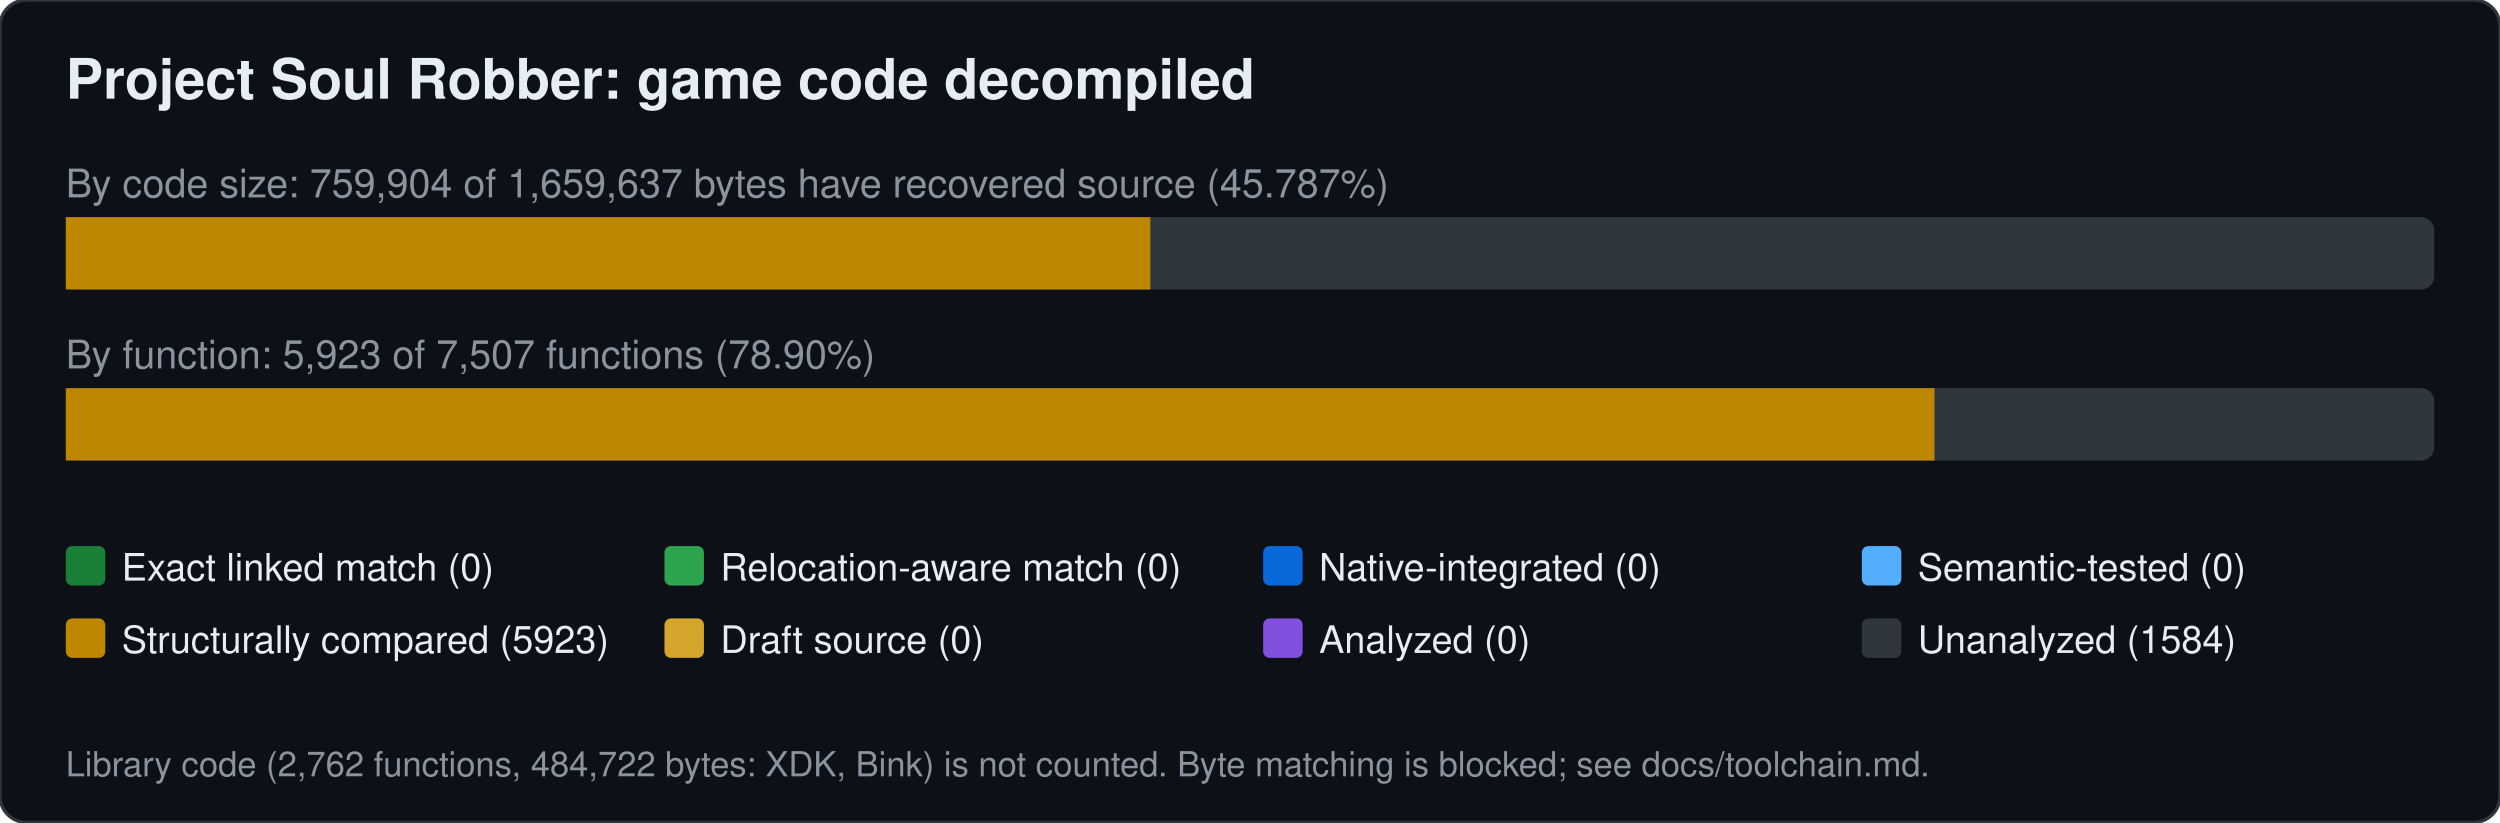
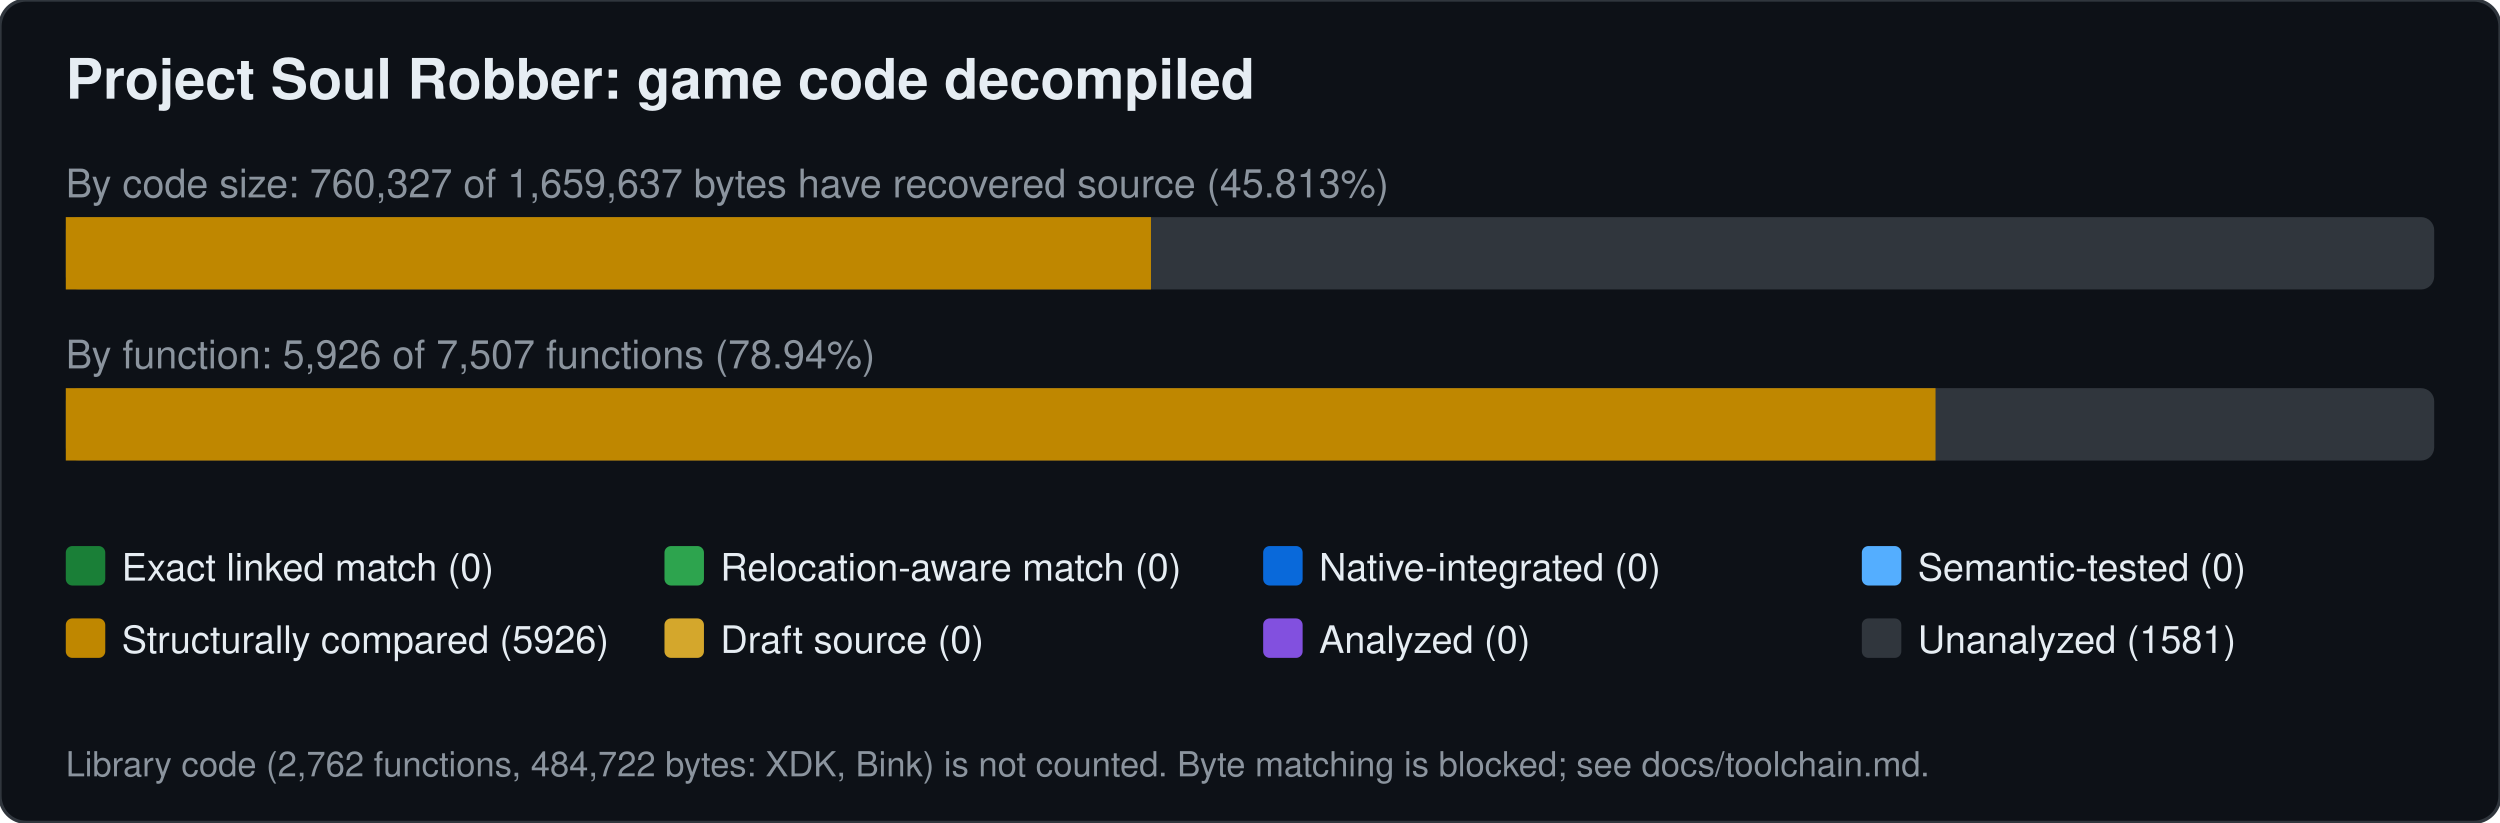
<svg xmlns="http://www.w3.org/2000/svg" width="760" height="250" viewBox="0 0 760 250" font-family="Segoe UI,Helvetica,Arial,sans-serif">
  <rect width="760" height="250" rx="8" fill="#0d1117" stroke="#30363d" />
  <text x="20" y="30" font-size="17" font-weight="600" fill="#e6edf3">Project Soul Robber: game code decompiled</text>
-   <text x="20" y="60" font-size="12" fill="#8b949e">By code size: 759,904 of 1,659,637 bytes have recovered source (45.787%)</text>
+   <text x="20" y="60" font-size="12" fill="#8b949e">By code size: 760,327 of 1,659,637 bytes have recovered source (45.813%)</text>
  <rect x="20" y="66" width="720" height="22" rx="4" fill="#30363d" />
-   <rect x="20.0" y="66" width="329.7" height="22" fill="#bf8700" />
-   <text x="20" y="112" font-size="12" fill="#8b949e">By function: 5,923 of 7,507 functions (78.90%)</text>
+   <rect x="20.0" y="66" width="329.9" height="22" fill="#bf8700" />
+   <text x="20" y="112" font-size="12" fill="#8b949e">By function: 5,926 of 7,507 functions (78.94%)</text>
  <rect x="20" y="118" width="720" height="22" rx="4" fill="#30363d" />
-   <rect x="20.0" y="118" width="568.1" height="22" fill="#bf8700" />
+   <rect x="20.0" y="118" width="568.4" height="22" fill="#bf8700" />
  <rect x="20" y="166" width="12" height="12" rx="2" fill="#1a7f37" />
  <text x="37" y="176.5" font-size="11.5" fill="#e6edf3">Exact linked match (0)</text>
  <rect x="202" y="166" width="12" height="12" rx="2" fill="#2da44e" />
  <text x="219" y="176.5" font-size="11.5" fill="#e6edf3">Relocation-aware match (0)</text>
  <rect x="384" y="166" width="12" height="12" rx="2" fill="#0969da" />
  <text x="401" y="176.5" font-size="11.5" fill="#e6edf3">Native-integrated (0)</text>
  <rect x="566" y="166" width="12" height="12" rx="2" fill="#54aeff" />
  <text x="583" y="176.5" font-size="11.5" fill="#e6edf3">Semantic-tested (0)</text>
  <rect x="20" y="188" width="12" height="12" rx="2" fill="#bf8700" />
-   <text x="37" y="198.5" font-size="11.5" fill="#e6edf3">Structurally compared (5923)</text>
+   <text x="37" y="198.5" font-size="11.5" fill="#e6edf3">Structurally compared (5926)</text>
  <rect x="202" y="188" width="12" height="12" rx="2" fill="#d4a72c" />
  <text x="219" y="198.5" font-size="11.5" fill="#e6edf3">Draft source (0)</text>
  <rect x="384" y="188" width="12" height="12" rx="2" fill="#8250df" />
  <text x="401" y="198.5" font-size="11.5" fill="#e6edf3">Analyzed (0)</text>
  <rect x="566" y="188" width="12" height="12" rx="2" fill="#30363d" />
-   <text x="583" y="198.5" font-size="11.5" fill="#e6edf3">Unanalyzed (1584)</text>
+   <text x="583" y="198.5" font-size="11.5" fill="#e6edf3">Unanalyzed (1581)</text>
  <text x="20" y="236" font-size="10.5" fill="#8b949e">Library code (2,762 functions, 484,722 bytes: XDK, Bink) is not counted. Byte matching is blocked; see docs/toolchain.md.</text>
</svg>
